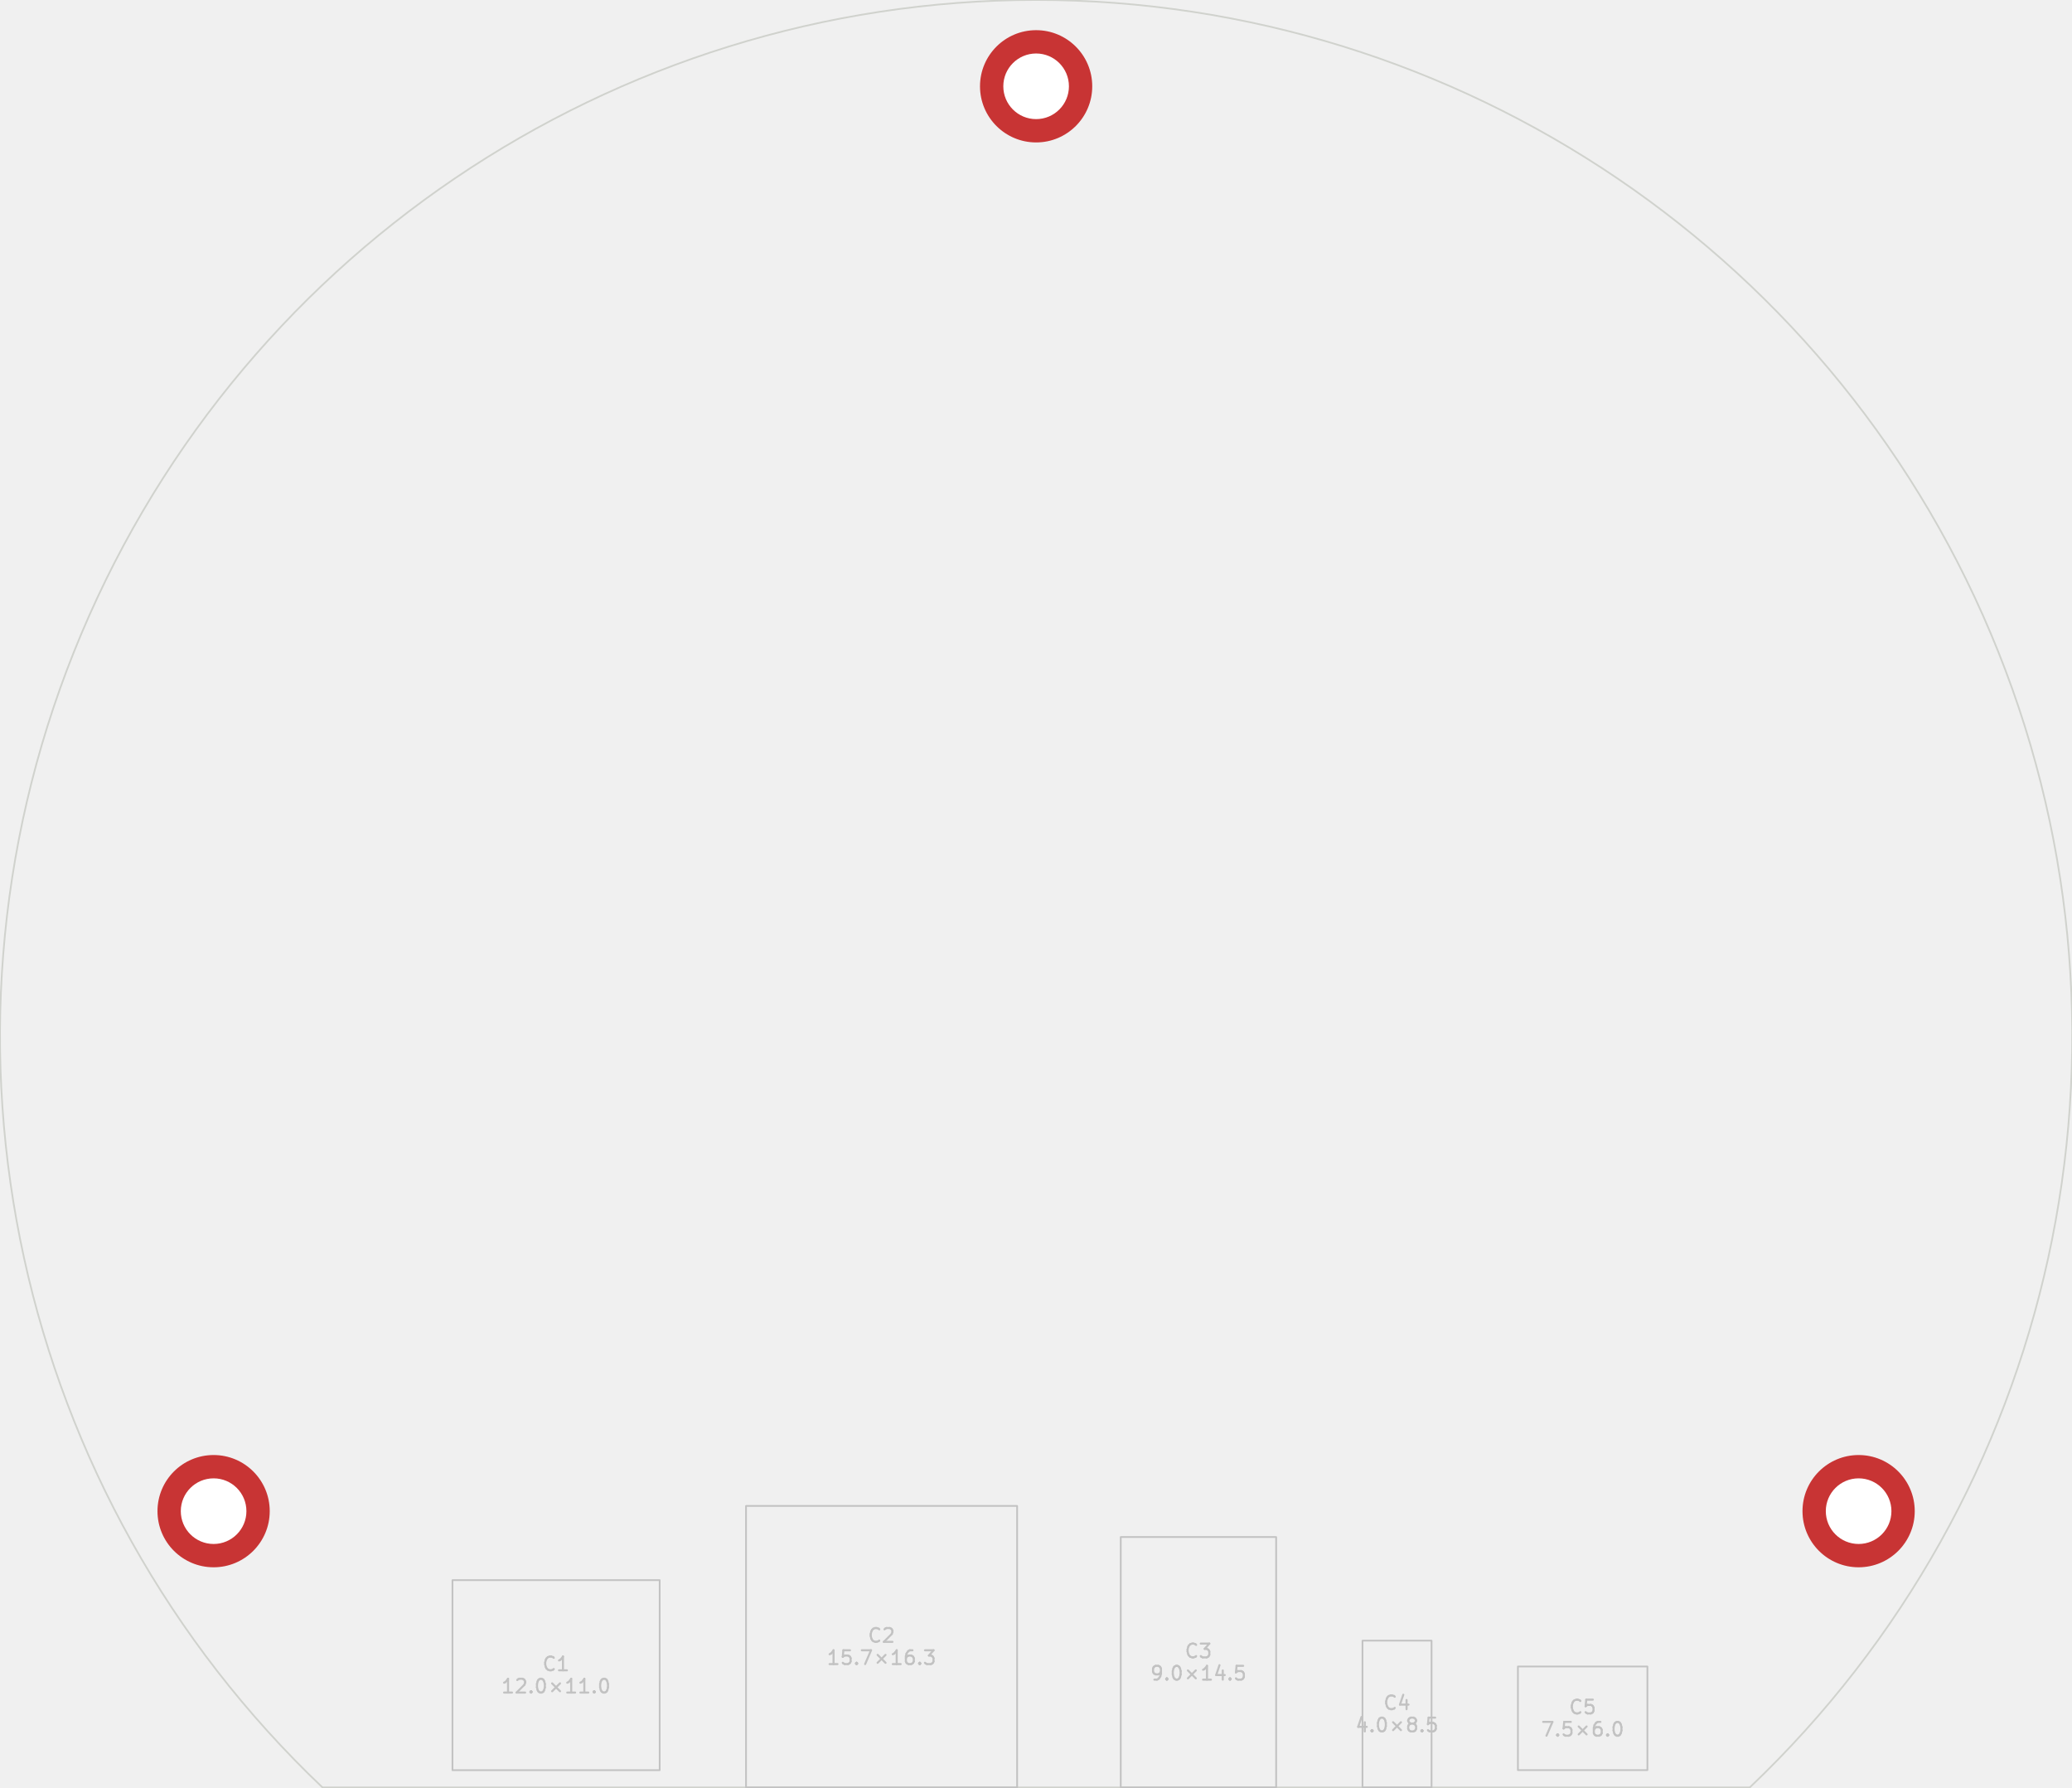
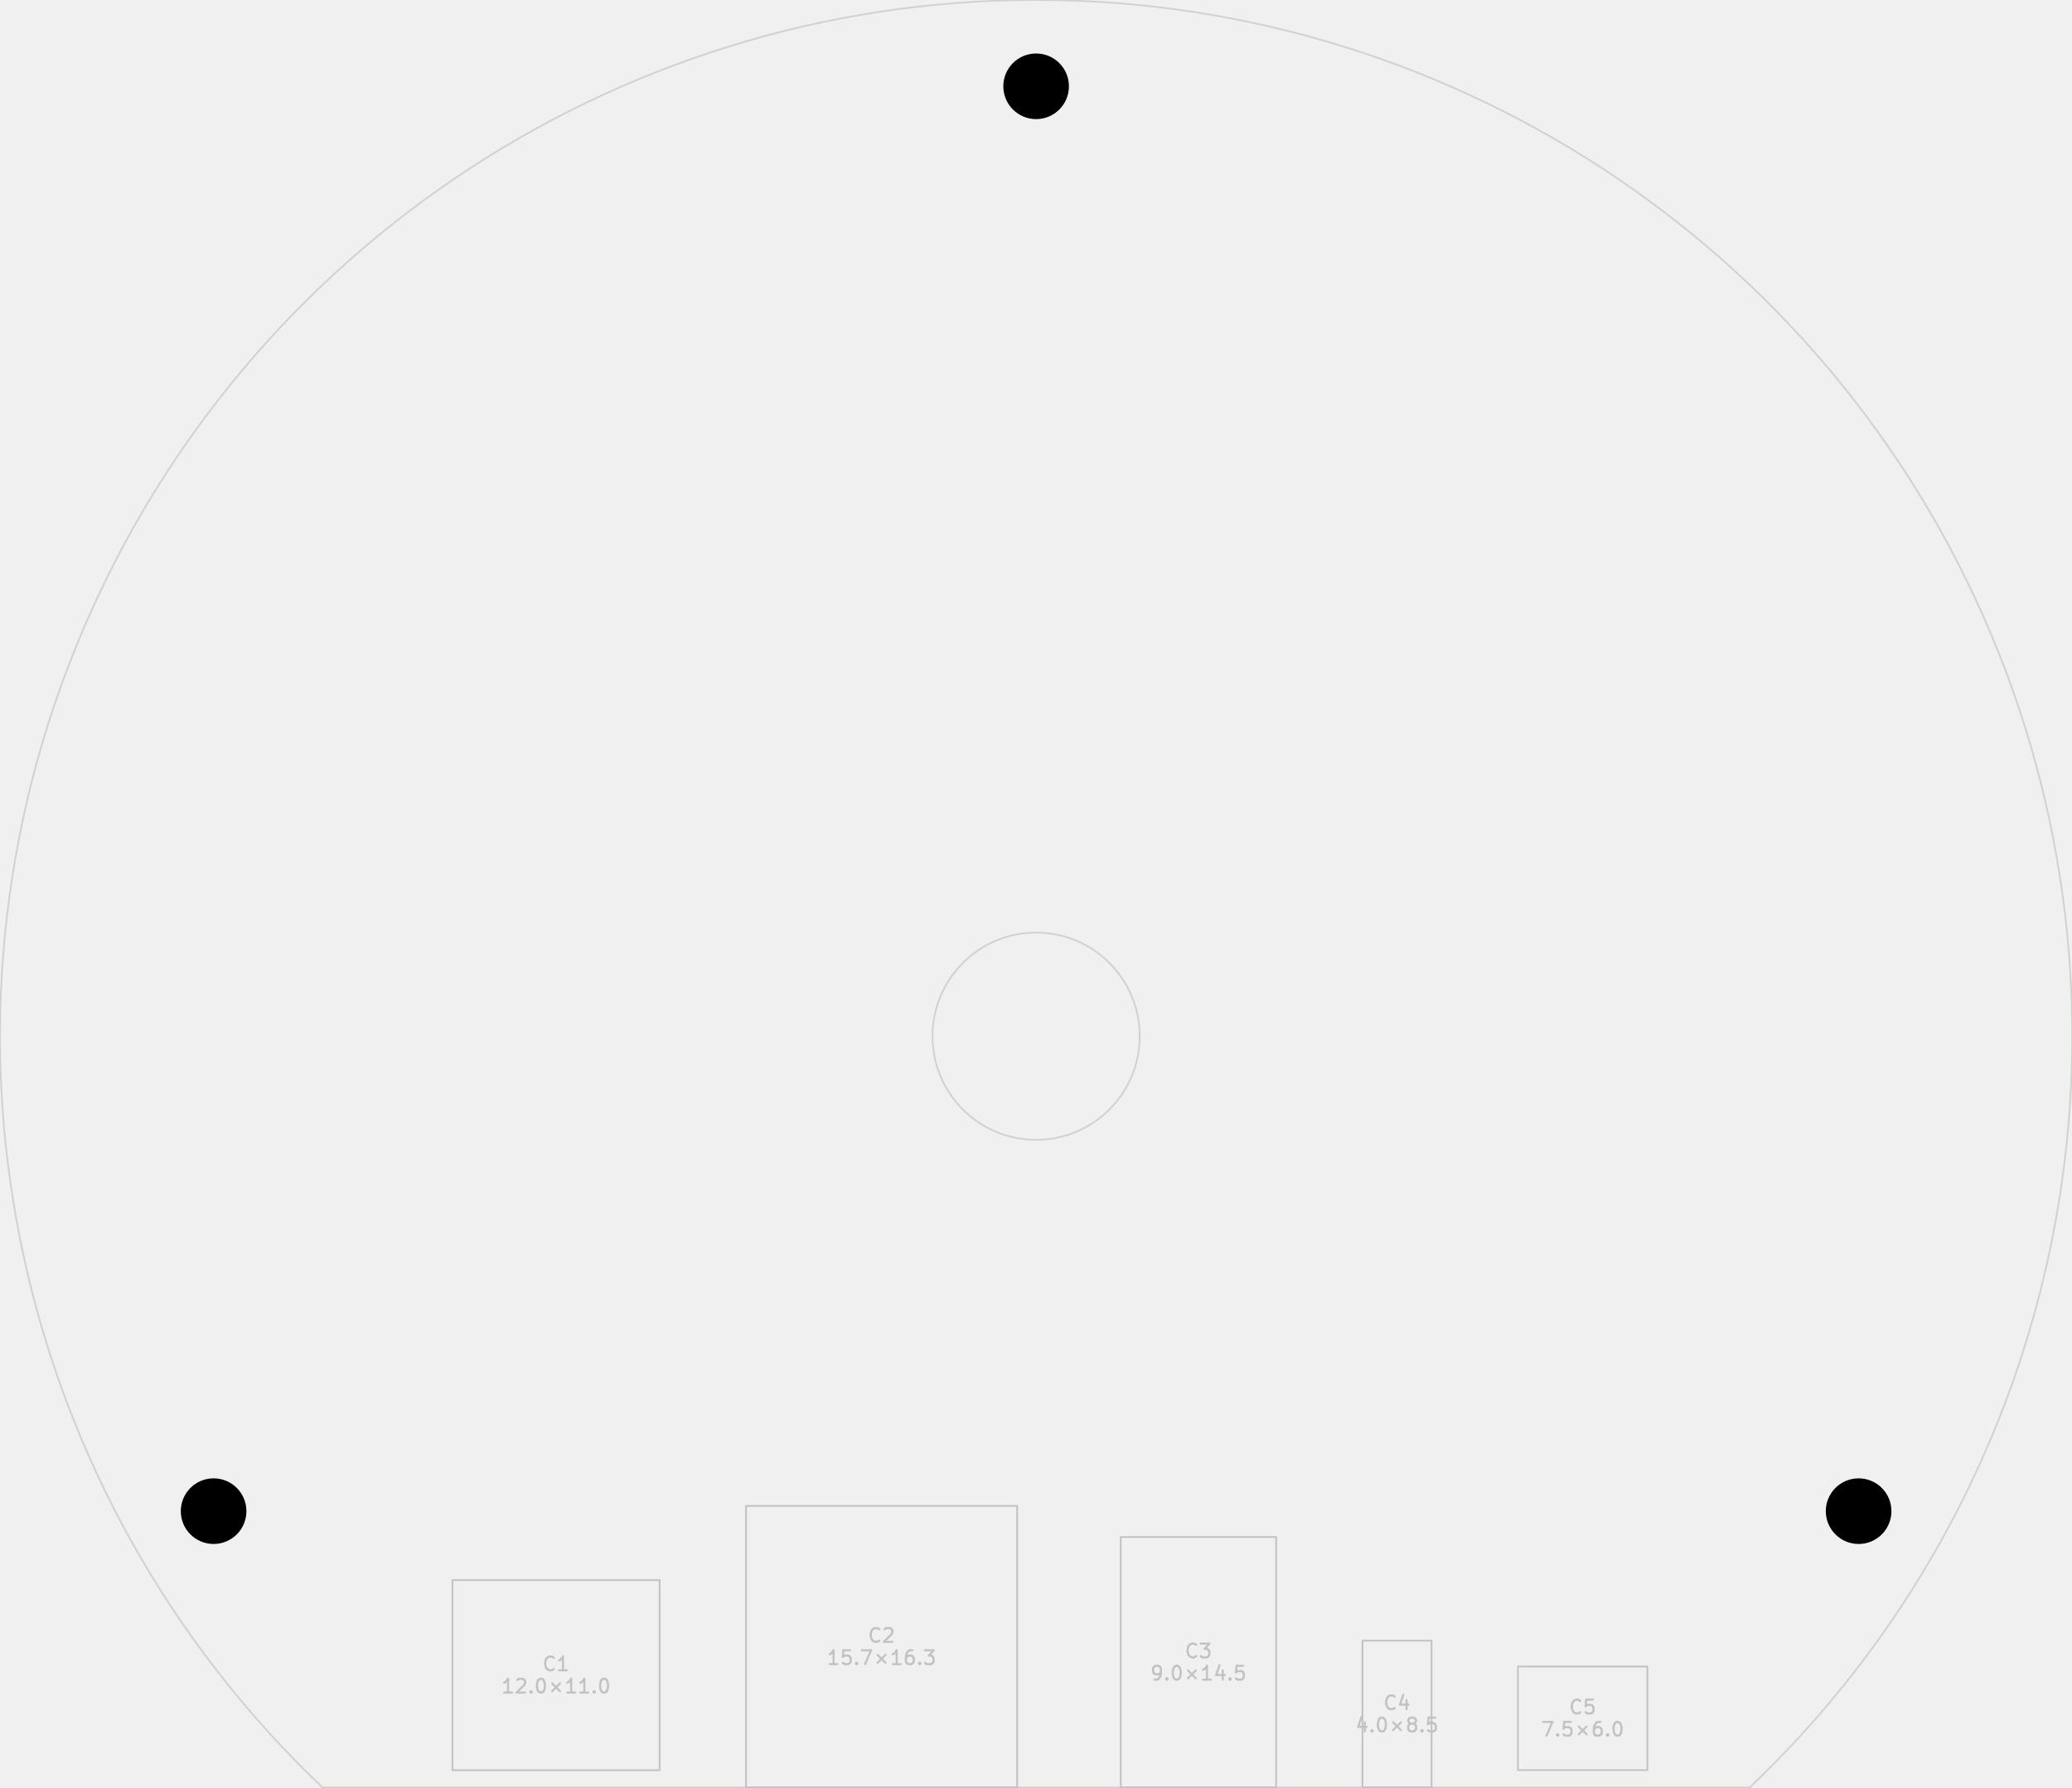
<svg xmlns="http://www.w3.org/2000/svg" version="1.1" width="119.99mm" height="103.48mm" viewBox="0 0 119.99 103.48">
  <g style="fill:#000000; fill-opacity:1;stroke:#000000; stroke-opacity:1; stroke-linecap:round; stroke-linejoin:round;" transform="translate(0 0) scale(1 1)">
</g>
  <g style="fill:none;  stroke:#D0D2CD; stroke-width:0.1; stroke-opacity:1;  stroke-linecap:round; stroke-linejoin:round;">
    <path d="M101.329 103.495 A60 60 0.0 1 0 18.675 103.495" />
    <path d="M18.675 103.495 L101.329 103.495 " />
-   </g>
-   <g style="fill:#C83434; fill-opacity:1; stroke:none;">
-     <circle cx="107.633" cy="87.498" r="3.25" />
-     <circle cx="12.37" cy="87.498" r="3.25" />
-     <circle cx="60.002" cy="4.997" r="3.25" />
+     <circle cx="60.002" cy="59.998" r="6" />
    <path style="fill:none;  stroke:#C2C2C2; stroke-width:0.1; stroke-opacity:1;  stroke-linecap:round; stroke-linejoin:round;fill:none" d="M 26.202,91.492 38.202,91.492 38.202,102.496 26.202,102.496 Z" />
  </g>
  <g style="fill:none;  stroke:#C2C2C2; stroke-width:0.12; stroke-opacity:1;  stroke-linecap:round; stroke-linejoin:round;">
    <text x="32.202" y="96.749" textLength="1.762" font-size="1.067" lengthAdjust="spacingAndGlyphs" text-anchor="middle" opacity="0" stroke-opacity="0">C1</text>
    <g class="stroked-text">
      <path d="M32.069 96.637 L32.031 96.675 " />
      <path d="M32.031 96.675 L31.916 96.713 " />
      <path d="M31.916 96.713 L31.84 96.713 " />
      <path d="M31.84 96.713 L31.726 96.675 " />
      <path d="M31.726 96.675 L31.649 96.599 " />
      <path d="M31.649 96.599 L31.611 96.523 " />
      <path d="M31.611 96.523 L31.573 96.371 " />
      <path d="M31.573 96.371 L31.573 96.256 " />
      <path d="M31.573 96.256 L31.611 96.104 " />
      <path d="M31.611 96.104 L31.649 96.028 " />
      <path d="M31.649 96.028 L31.726 95.951 " />
      <path d="M31.726 95.951 L31.84 95.913 " />
      <path d="M31.84 95.913 L31.916 95.913 " />
      <path d="M31.916 95.913 L32.031 95.951 " />
      <path d="M32.031 95.951 L32.069 95.99 " />
      <path d="M32.831 96.713 L32.373 96.713 " />
      <path d="M32.602 96.713 L32.602 95.913 " />
      <path d="M32.602 95.913 L32.526 96.028 " />
      <path d="M32.526 96.028 L32.45 96.104 " />
      <path d="M32.45 96.104 L32.373 96.142 " />
    </g>
    <text x="32.202" y="98.037" textLength="6.524" font-size="1.067" lengthAdjust="spacingAndGlyphs" text-anchor="middle" opacity="0" stroke-opacity="0">12.0×11.0</text>
    <g class="stroked-text">
      <path d="M29.649 98.001 L29.192 98.001 " />
      <path d="M29.421 98.001 L29.421 97.201 " />
      <path d="M29.421 97.201 L29.345 97.316 " />
      <path d="M29.345 97.316 L29.269 97.392 " />
      <path d="M29.269 97.392 L29.192 97.43 " />
      <path d="M29.954 97.278 L29.992 97.239 " />
      <path d="M29.992 97.239 L30.069 97.201 " />
      <path d="M30.069 97.201 L30.259 97.201 " />
      <path d="M30.259 97.201 L30.335 97.239 " />
      <path d="M30.335 97.239 L30.373 97.278 " />
      <path d="M30.373 97.278 L30.411 97.354 " />
      <path d="M30.411 97.354 L30.411 97.43 " />
      <path d="M30.411 97.43 L30.373 97.544 " />
      <path d="M30.373 97.544 L29.916 98.001 " />
      <path d="M29.916 98.001 L30.411 98.001 " />
      <path d="M30.754 97.925 L30.792 97.963 " />
      <path d="M30.792 97.963 L30.754 98.001 " />
      <path d="M30.754 98.001 L30.716 97.963 " />
      <path d="M30.716 97.963 L30.754 97.925 " />
      <path d="M30.754 97.925 L30.754 98.001 " />
      <path d="M31.288 97.201 L31.364 97.201 " />
      <path d="M31.364 97.201 L31.44 97.239 " />
      <path d="M31.44 97.239 L31.478 97.278 " />
      <path d="M31.478 97.278 L31.516 97.354 " />
      <path d="M31.516 97.354 L31.554 97.506 " />
      <path d="M31.554 97.506 L31.554 97.697 " />
      <path d="M31.554 97.697 L31.516 97.849 " />
      <path d="M31.516 97.849 L31.478 97.925 " />
      <path d="M31.478 97.925 L31.44 97.963 " />
      <path d="M31.44 97.963 L31.364 98.001 " />
      <path d="M31.364 98.001 L31.288 98.001 " />
      <path d="M31.288 98.001 L31.211 97.963 " />
      <path d="M31.211 97.963 L31.173 97.925 " />
      <path d="M31.173 97.925 L31.135 97.849 " />
      <path d="M31.135 97.849 L31.097 97.697 " />
      <path d="M31.097 97.697 L31.097 97.506 " />
      <path d="M31.097 97.506 L31.135 97.354 " />
      <path d="M31.135 97.354 L31.173 97.278 " />
      <path d="M31.173 97.278 L31.211 97.239 " />
      <path d="M31.211 97.239 L31.288 97.201 " />
      <path d="M31.973 97.468 L32.431 97.925 " />
      <path d="M32.431 97.468 L31.973 97.925 " />
      <path d="M33.307 98.001 L32.849 98.001 " />
      <path d="M33.078 98.001 L33.078 97.201 " />
      <path d="M33.078 97.201 L33.002 97.316 " />
      <path d="M33.002 97.316 L32.926 97.392 " />
      <path d="M32.926 97.392 L32.849 97.43 " />
      <path d="M34.069 98.001 L33.611 98.001 " />
      <path d="M33.84 98.001 L33.84 97.201 " />
      <path d="M33.84 97.201 L33.764 97.316 " />
      <path d="M33.764 97.316 L33.688 97.392 " />
      <path d="M33.688 97.392 L33.611 97.43 " />
      <path d="M34.411 97.925 L34.45 97.963 " />
      <path d="M34.45 97.963 L34.411 98.001 " />
      <path d="M34.411 98.001 L34.373 97.963 " />
      <path d="M34.373 97.963 L34.411 97.925 " />
      <path d="M34.411 97.925 L34.411 98.001 " />
      <path d="M34.945 97.201 L35.021 97.201 " />
      <path d="M35.021 97.201 L35.097 97.239 " />
      <path d="M35.097 97.239 L35.135 97.278 " />
      <path d="M35.135 97.278 L35.173 97.354 " />
      <path d="M35.173 97.354 L35.211 97.506 " />
      <path d="M35.211 97.506 L35.211 97.697 " />
      <path d="M35.211 97.697 L35.173 97.849 " />
      <path d="M35.173 97.849 L35.135 97.925 " />
      <path d="M35.135 97.925 L35.097 97.963 " />
      <path d="M35.097 97.963 L35.021 98.001 " />
      <path d="M35.021 98.001 L34.945 98.001 " />
      <path d="M34.945 98.001 L34.869 97.963 " />
      <path d="M34.869 97.963 L34.831 97.925 " />
      <path d="M34.831 97.925 L34.792 97.849 " />
      <path d="M34.792 97.849 L34.754 97.697 " />
      <path d="M34.754 97.697 L34.754 97.506 " />
      <path d="M34.754 97.506 L34.792 97.354 " />
      <path d="M34.792 97.354 L34.831 97.278 " />
      <path d="M34.831 97.278 L34.869 97.239 " />
      <path d="M34.869 97.239 L34.945 97.201 " />
    </g>
    <path style="fill:none;  stroke:#C2C2C2; stroke-width:0.1; stroke-opacity:1;  stroke-linecap:round; stroke-linejoin:round;fill:none" d="M 43.202,87.195 58.902,87.195 58.902,103.495 43.202,103.495 Z" />
  </g>
  <g style="fill:none;  stroke:#C2C2C2; stroke-width:0.12; stroke-opacity:1;  stroke-linecap:round; stroke-linejoin:round;">
    <text x="51.052" y="95.101" textLength="1.762" font-size="1.067" lengthAdjust="spacingAndGlyphs" text-anchor="middle" opacity="0" stroke-opacity="0">C2</text>
    <g class="stroked-text">
      <path d="M50.919 94.989 L50.88 95.027 " />
      <path d="M50.88 95.027 L50.766 95.065 " />
      <path d="M50.766 95.065 L50.69 95.065 " />
      <path d="M50.69 95.065 L50.576 95.027 " />
      <path d="M50.576 95.027 L50.499 94.951 " />
      <path d="M50.499 94.951 L50.461 94.875 " />
      <path d="M50.461 94.875 L50.423 94.722 " />
      <path d="M50.423 94.722 L50.423 94.608 " />
      <path d="M50.423 94.608 L50.461 94.456 " />
      <path d="M50.461 94.456 L50.499 94.38 " />
      <path d="M50.499 94.38 L50.576 94.303 " />
      <path d="M50.576 94.303 L50.69 94.265 " />
      <path d="M50.69 94.265 L50.766 94.265 " />
      <path d="M50.766 94.265 L50.88 94.303 " />
      <path d="M50.88 94.303 L50.919 94.341 " />
      <path d="M51.223 94.341 L51.261 94.303 " />
      <path d="M51.261 94.303 L51.338 94.265 " />
      <path d="M51.338 94.265 L51.528 94.265 " />
      <path d="M51.528 94.265 L51.604 94.303 " />
      <path d="M51.604 94.303 L51.642 94.341 " />
      <path d="M51.642 94.341 L51.681 94.418 " />
      <path d="M51.681 94.418 L51.681 94.494 " />
      <path d="M51.681 94.494 L51.642 94.608 " />
      <path d="M51.642 94.608 L51.185 95.065 " />
      <path d="M51.185 95.065 L51.681 95.065 " />
    </g>
    <text x="51.052" y="96.389" textLength="6.524" font-size="1.067" lengthAdjust="spacingAndGlyphs" text-anchor="middle" opacity="0" stroke-opacity="0">15.7×16.3</text>
    <g class="stroked-text">
      <path d="M48.499 96.353 L48.042 96.353 " />
      <path d="M48.271 96.353 L48.271 95.553 " />
      <path d="M48.271 95.553 L48.195 95.668 " />
      <path d="M48.195 95.668 L48.119 95.744 " />
      <path d="M48.119 95.744 L48.042 95.782 " />
      <path d="M49.223 95.553 L48.842 95.553 " />
      <path d="M48.842 95.553 L48.804 95.934 " />
      <path d="M48.804 95.934 L48.842 95.896 " />
      <path d="M48.842 95.896 L48.919 95.858 " />
      <path d="M48.919 95.858 L49.109 95.858 " />
      <path d="M49.109 95.858 L49.185 95.896 " />
      <path d="M49.185 95.896 L49.223 95.934 " />
      <path d="M49.223 95.934 L49.261 96.01 " />
      <path d="M49.261 96.01 L49.261 96.201 " />
      <path d="M49.261 96.201 L49.223 96.277 " />
      <path d="M49.223 96.277 L49.185 96.315 " />
      <path d="M49.185 96.315 L49.109 96.353 " />
      <path d="M49.109 96.353 L48.919 96.353 " />
      <path d="M48.919 96.353 L48.842 96.315 " />
      <path d="M48.842 96.315 L48.804 96.277 " />
      <path d="M49.604 96.277 L49.642 96.315 " />
      <path d="M49.642 96.315 L49.604 96.353 " />
      <path d="M49.604 96.353 L49.566 96.315 " />
      <path d="M49.566 96.315 L49.604 96.277 " />
      <path d="M49.604 96.277 L49.604 96.353 " />
      <path d="M49.909 95.553 L50.442 95.553 " />
      <path d="M50.442 95.553 L50.099 96.353 " />
      <path d="M50.823 95.82 L51.281 96.277 " />
      <path d="M51.281 95.82 L50.823 96.277 " />
      <path d="M52.157 96.353 L51.7 96.353 " />
      <path d="M51.928 96.353 L51.928 95.553 " />
      <path d="M51.928 95.553 L51.852 95.668 " />
      <path d="M51.852 95.668 L51.776 95.744 " />
      <path d="M51.776 95.744 L51.7 95.782 " />
      <path d="M52.842 95.553 L52.69 95.553 " />
      <path d="M52.69 95.553 L52.614 95.591 " />
      <path d="M52.614 95.591 L52.576 95.629 " />
      <path d="M52.576 95.629 L52.499 95.744 " />
      <path d="M52.499 95.744 L52.461 95.896 " />
      <path d="M52.461 95.896 L52.461 96.201 " />
      <path d="M52.461 96.201 L52.499 96.277 " />
      <path d="M52.499 96.277 L52.538 96.315 " />
      <path d="M52.538 96.315 L52.614 96.353 " />
      <path d="M52.614 96.353 L52.766 96.353 " />
      <path d="M52.766 96.353 L52.842 96.315 " />
      <path d="M52.842 96.315 L52.88 96.277 " />
      <path d="M52.88 96.277 L52.919 96.201 " />
      <path d="M52.919 96.201 L52.919 96.01 " />
      <path d="M52.919 96.01 L52.88 95.934 " />
      <path d="M52.88 95.934 L52.842 95.896 " />
      <path d="M52.842 95.896 L52.766 95.858 " />
      <path d="M52.766 95.858 L52.614 95.858 " />
      <path d="M52.614 95.858 L52.538 95.896 " />
      <path d="M52.538 95.896 L52.499 95.934 " />
      <path d="M52.499 95.934 L52.461 96.01 " />
      <path d="M53.261 96.277 L53.3 96.315 " />
      <path d="M53.3 96.315 L53.261 96.353 " />
      <path d="M53.261 96.353 L53.223 96.315 " />
      <path d="M53.223 96.315 L53.261 96.277 " />
      <path d="M53.261 96.277 L53.261 96.353 " />
      <path d="M53.566 95.553 L54.061 95.553 " />
      <path d="M54.061 95.553 L53.795 95.858 " />
      <path d="M53.795 95.858 L53.909 95.858 " />
      <path d="M53.909 95.858 L53.985 95.896 " />
      <path d="M53.985 95.896 L54.023 95.934 " />
      <path d="M54.023 95.934 L54.061 96.01 " />
      <path d="M54.061 96.01 L54.061 96.201 " />
      <path d="M54.061 96.201 L54.023 96.277 " />
      <path d="M54.023 96.277 L53.985 96.315 " />
      <path d="M53.985 96.315 L53.909 96.353 " />
      <path d="M53.909 96.353 L53.681 96.353 " />
      <path d="M53.681 96.353 L53.604 96.315 " />
      <path d="M53.604 96.315 L53.566 96.277 " />
    </g>
    <path style="fill:none;  stroke:#C2C2C2; stroke-width:0.1; stroke-opacity:1;  stroke-linecap:round; stroke-linejoin:round;fill:none" d="M 64.902,88.996 73.902,88.996 73.902,103.495 64.902,103.495 Z" />
  </g>
  <g style="fill:none;  stroke:#C2C2C2; stroke-width:0.12; stroke-opacity:1;  stroke-linecap:round; stroke-linejoin:round;">
    <text x="69.402" y="96.001" textLength="1.762" font-size="1.067" lengthAdjust="spacingAndGlyphs" text-anchor="middle" opacity="0" stroke-opacity="0">C3</text>
    <g class="stroked-text">
      <path d="M69.269 95.889 L69.231 95.927 " />
      <path d="M69.231 95.927 L69.116 95.965 " />
      <path d="M69.116 95.965 L69.04 95.965 " />
      <path d="M69.04 95.965 L68.926 95.927 " />
      <path d="M68.926 95.927 L68.85 95.851 " />
      <path d="M68.85 95.851 L68.811 95.775 " />
      <path d="M68.811 95.775 L68.773 95.622 " />
      <path d="M68.773 95.622 L68.773 95.508 " />
      <path d="M68.773 95.508 L68.811 95.356 " />
      <path d="M68.811 95.356 L68.85 95.28 " />
      <path d="M68.85 95.28 L68.926 95.203 " />
      <path d="M68.926 95.203 L69.04 95.165 " />
      <path d="M69.04 95.165 L69.116 95.165 " />
      <path d="M69.116 95.165 L69.231 95.203 " />
      <path d="M69.231 95.203 L69.269 95.242 " />
      <path d="M69.535 95.165 L70.031 95.165 " />
      <path d="M70.031 95.165 L69.764 95.47 " />
      <path d="M69.764 95.47 L69.878 95.47 " />
      <path d="M69.878 95.47 L69.954 95.508 " />
      <path d="M69.954 95.508 L69.992 95.546 " />
      <path d="M69.992 95.546 L70.031 95.622 " />
      <path d="M70.031 95.622 L70.031 95.813 " />
      <path d="M70.031 95.813 L69.992 95.889 " />
      <path d="M69.992 95.889 L69.954 95.927 " />
      <path d="M69.954 95.927 L69.878 95.965 " />
      <path d="M69.878 95.965 L69.65 95.965 " />
      <path d="M69.65 95.965 L69.573 95.927 " />
      <path d="M69.573 95.927 L69.535 95.889 " />
    </g>
    <text x="69.402" y="97.289" textLength="5.762" font-size="1.067" lengthAdjust="spacingAndGlyphs" text-anchor="middle" opacity="0" stroke-opacity="0">9.0×14.5</text>
    <g class="stroked-text">
      <path d="M66.85 97.253 L67.002 97.253 " />
      <path d="M67.002 97.253 L67.078 97.215 " />
      <path d="M67.078 97.215 L67.116 97.177 " />
      <path d="M67.116 97.177 L67.192 97.063 " />
      <path d="M67.192 97.063 L67.231 96.91 " />
      <path d="M67.231 96.91 L67.231 96.606 " />
      <path d="M67.231 96.606 L67.192 96.529 " />
      <path d="M67.192 96.529 L67.154 96.491 " />
      <path d="M67.154 96.491 L67.078 96.453 " />
      <path d="M67.078 96.453 L66.926 96.453 " />
      <path d="M66.926 96.453 L66.85 96.491 " />
      <path d="M66.85 96.491 L66.811 96.529 " />
      <path d="M66.811 96.529 L66.773 96.606 " />
      <path d="M66.773 96.606 L66.773 96.796 " />
      <path d="M66.773 96.796 L66.811 96.872 " />
      <path d="M66.811 96.872 L66.85 96.91 " />
      <path d="M66.85 96.91 L66.926 96.948 " />
      <path d="M66.926 96.948 L67.078 96.948 " />
      <path d="M67.078 96.948 L67.154 96.91 " />
      <path d="M67.154 96.91 L67.192 96.872 " />
      <path d="M67.192 96.872 L67.231 96.796 " />
      <path d="M67.573 97.177 L67.611 97.215 " />
      <path d="M67.611 97.215 L67.573 97.253 " />
      <path d="M67.573 97.253 L67.535 97.215 " />
      <path d="M67.535 97.215 L67.573 97.177 " />
      <path d="M67.573 97.177 L67.573 97.253 " />
      <path d="M68.107 96.453 L68.183 96.453 " />
      <path d="M68.183 96.453 L68.259 96.491 " />
      <path d="M68.259 96.491 L68.297 96.529 " />
      <path d="M68.297 96.529 L68.335 96.606 " />
      <path d="M68.335 96.606 L68.373 96.758 " />
      <path d="M68.373 96.758 L68.373 96.948 " />
      <path d="M68.373 96.948 L68.335 97.101 " />
      <path d="M68.335 97.101 L68.297 97.177 " />
      <path d="M68.297 97.177 L68.259 97.215 " />
      <path d="M68.259 97.215 L68.183 97.253 " />
      <path d="M68.183 97.253 L68.107 97.253 " />
      <path d="M68.107 97.253 L68.031 97.215 " />
      <path d="M68.031 97.215 L67.992 97.177 " />
      <path d="M67.992 97.177 L67.954 97.101 " />
      <path d="M67.954 97.101 L67.916 96.948 " />
      <path d="M67.916 96.948 L67.916 96.758 " />
      <path d="M67.916 96.758 L67.954 96.606 " />
      <path d="M67.954 96.606 L67.992 96.529 " />
      <path d="M67.992 96.529 L68.031 96.491 " />
      <path d="M68.031 96.491 L68.107 96.453 " />
      <path d="M68.792 96.72 L69.249 97.177 " />
      <path d="M69.249 96.72 L68.792 97.177 " />
      <path d="M70.126 97.253 L69.669 97.253 " />
      <path d="M69.897 97.253 L69.897 96.453 " />
      <path d="M69.897 96.453 L69.821 96.567 " />
      <path d="M69.821 96.567 L69.745 96.644 " />
      <path d="M69.745 96.644 L69.669 96.682 " />
      <path d="M70.811 96.72 L70.811 97.253 " />
      <path d="M70.621 96.415 L70.43 96.987 " />
      <path d="M70.43 96.987 L70.926 96.987 " />
      <path d="M71.231 97.177 L71.269 97.215 " />
      <path d="M71.269 97.215 L71.231 97.253 " />
      <path d="M71.231 97.253 L71.192 97.215 " />
      <path d="M71.192 97.215 L71.231 97.177 " />
      <path d="M71.231 97.177 L71.231 97.253 " />
      <path d="M71.992 96.453 L71.611 96.453 " />
      <path d="M71.611 96.453 L71.573 96.834 " />
      <path d="M71.573 96.834 L71.611 96.796 " />
      <path d="M71.611 96.796 L71.688 96.758 " />
      <path d="M71.688 96.758 L71.878 96.758 " />
      <path d="M71.878 96.758 L71.954 96.796 " />
      <path d="M71.954 96.796 L71.992 96.834 " />
      <path d="M71.992 96.834 L72.031 96.91 " />
      <path d="M72.031 96.91 L72.031 97.101 " />
      <path d="M72.031 97.101 L71.992 97.177 " />
      <path d="M71.992 97.177 L71.954 97.215 " />
      <path d="M71.954 97.215 L71.878 97.253 " />
      <path d="M71.878 97.253 L71.688 97.253 " />
      <path d="M71.688 97.253 L71.611 97.215 " />
      <path d="M71.611 97.215 L71.573 97.177 " />
    </g>
    <path style="fill:none;  stroke:#C2C2C2; stroke-width:0.1; stroke-opacity:1;  stroke-linecap:round; stroke-linejoin:round;fill:none" d="M 78.902,94.996 82.902,94.996 82.902,103.495 78.902,103.495 Z" />
  </g>
  <g style="fill:none;  stroke:#C2C2C2; stroke-width:0.12; stroke-opacity:1;  stroke-linecap:round; stroke-linejoin:round;">
    <text x="80.902" y="99.001" textLength="1.762" font-size="1.067" lengthAdjust="spacingAndGlyphs" text-anchor="middle" opacity="0" stroke-opacity="0">C4</text>
    <g class="stroked-text">
      <path d="M80.769 98.889 L80.731 98.927 " />
      <path d="M80.731 98.927 L80.616 98.965 " />
      <path d="M80.616 98.965 L80.54 98.965 " />
      <path d="M80.54 98.965 L80.426 98.927 " />
      <path d="M80.426 98.927 L80.35 98.851 " />
      <path d="M80.35 98.851 L80.311 98.775 " />
      <path d="M80.311 98.775 L80.273 98.622 " />
      <path d="M80.273 98.622 L80.273 98.508 " />
      <path d="M80.273 98.508 L80.311 98.356 " />
      <path d="M80.311 98.356 L80.35 98.28 " />
      <path d="M80.35 98.28 L80.426 98.203 " />
      <path d="M80.426 98.203 L80.54 98.165 " />
      <path d="M80.54 98.165 L80.616 98.165 " />
      <path d="M80.616 98.165 L80.731 98.203 " />
      <path d="M80.731 98.203 L80.769 98.242 " />
      <path d="M81.454 98.432 L81.454 98.965 " />
      <path d="M81.264 98.127 L81.073 98.699 " />
      <path d="M81.073 98.699 L81.569 98.699 " />
    </g>
    <text x="80.902" y="100.289" textLength="5" font-size="1.067" lengthAdjust="spacingAndGlyphs" text-anchor="middle" opacity="0" stroke-opacity="0">4.0×8.5</text>
    <g class="stroked-text">
      <path d="M79.035 99.72 L79.035 100.253 " />
      <path d="M78.845 99.415 L78.654 99.987 " />
      <path d="M78.654 99.987 L79.15 99.987 " />
      <path d="M79.454 100.177 L79.492 100.215 " />
      <path d="M79.492 100.215 L79.454 100.253 " />
      <path d="M79.454 100.253 L79.416 100.215 " />
      <path d="M79.416 100.215 L79.454 100.177 " />
      <path d="M79.454 100.177 L79.454 100.253 " />
      <path d="M79.988 99.453 L80.064 99.453 " />
      <path d="M80.064 99.453 L80.14 99.491 " />
      <path d="M80.14 99.491 L80.178 99.529 " />
      <path d="M80.178 99.529 L80.216 99.606 " />
      <path d="M80.216 99.606 L80.254 99.758 " />
      <path d="M80.254 99.758 L80.254 99.948 " />
      <path d="M80.254 99.948 L80.216 100.101 " />
      <path d="M80.216 100.101 L80.178 100.177 " />
      <path d="M80.178 100.177 L80.14 100.215 " />
      <path d="M80.14 100.215 L80.064 100.253 " />
      <path d="M80.064 100.253 L79.988 100.253 " />
      <path d="M79.988 100.253 L79.911 100.215 " />
      <path d="M79.911 100.215 L79.873 100.177 " />
      <path d="M79.873 100.177 L79.835 100.101 " />
      <path d="M79.835 100.101 L79.797 99.948 " />
      <path d="M79.797 99.948 L79.797 99.758 " />
      <path d="M79.797 99.758 L79.835 99.606 " />
      <path d="M79.835 99.606 L79.873 99.529 " />
      <path d="M79.873 99.529 L79.911 99.491 " />
      <path d="M79.911 99.491 L79.988 99.453 " />
      <path d="M80.673 99.72 L81.13 100.177 " />
      <path d="M81.13 99.72 L80.673 100.177 " />
      <path d="M81.702 99.796 L81.626 99.758 " />
      <path d="M81.626 99.758 L81.588 99.72 " />
      <path d="M81.588 99.72 L81.549 99.644 " />
      <path d="M81.549 99.644 L81.549 99.606 " />
      <path d="M81.549 99.606 L81.588 99.529 " />
      <path d="M81.588 99.529 L81.626 99.491 " />
      <path d="M81.626 99.491 L81.702 99.453 " />
      <path d="M81.702 99.453 L81.854 99.453 " />
      <path d="M81.854 99.453 L81.93 99.491 " />
      <path d="M81.93 99.491 L81.969 99.529 " />
      <path d="M81.969 99.529 L82.007 99.606 " />
      <path d="M82.007 99.606 L82.007 99.644 " />
      <path d="M82.007 99.644 L81.969 99.72 " />
      <path d="M81.969 99.72 L81.93 99.758 " />
      <path d="M81.93 99.758 L81.854 99.796 " />
      <path d="M81.854 99.796 L81.702 99.796 " />
      <path d="M81.702 99.796 L81.626 99.834 " />
      <path d="M81.626 99.834 L81.588 99.872 " />
      <path d="M81.588 99.872 L81.549 99.948 " />
      <path d="M81.549 99.948 L81.549 100.101 " />
      <path d="M81.549 100.101 L81.588 100.177 " />
      <path d="M81.588 100.177 L81.626 100.215 " />
      <path d="M81.626 100.215 L81.702 100.253 " />
      <path d="M81.702 100.253 L81.854 100.253 " />
      <path d="M81.854 100.253 L81.93 100.215 " />
      <path d="M81.93 100.215 L81.969 100.177 " />
      <path d="M81.969 100.177 L82.007 100.101 " />
      <path d="M82.007 100.101 L82.007 99.948 " />
      <path d="M82.007 99.948 L81.969 99.872 " />
      <path d="M81.969 99.872 L81.93 99.834 " />
      <path d="M81.93 99.834 L81.854 99.796 " />
      <path d="M82.35 100.177 L82.388 100.215 " />
      <path d="M82.388 100.215 L82.35 100.253 " />
      <path d="M82.35 100.253 L82.311 100.215 " />
      <path d="M82.311 100.215 L82.35 100.177 " />
      <path d="M82.35 100.177 L82.35 100.253 " />
      <path d="M83.111 99.453 L82.731 99.453 " />
      <path d="M82.731 99.453 L82.692 99.834 " />
      <path d="M82.692 99.834 L82.731 99.796 " />
      <path d="M82.731 99.796 L82.807 99.758 " />
      <path d="M82.807 99.758 L82.997 99.758 " />
      <path d="M82.997 99.758 L83.073 99.796 " />
      <path d="M83.073 99.796 L83.111 99.834 " />
      <path d="M83.111 99.834 L83.15 99.91 " />
      <path d="M83.15 99.91 L83.15 100.101 " />
      <path d="M83.15 100.101 L83.111 100.177 " />
      <path d="M83.111 100.177 L83.073 100.215 " />
      <path d="M83.073 100.215 L82.997 100.253 " />
      <path d="M82.997 100.253 L82.807 100.253 " />
      <path d="M82.807 100.253 L82.731 100.215 " />
      <path d="M82.731 100.215 L82.692 100.177 " />
    </g>
    <path style="fill:none;  stroke:#C2C2C2; stroke-width:0.1; stroke-opacity:1;  stroke-linecap:round; stroke-linejoin:round;fill:none" d="M 87.902,96.492 95.402,96.492 95.402,102.492 87.902,102.492 Z" />
  </g>
  <g style="fill:none;  stroke:#C2C2C2; stroke-width:0.12; stroke-opacity:1;  stroke-linecap:round; stroke-linejoin:round;">
    <text x="91.652" y="99.248" textLength="1.762" font-size="1.067" lengthAdjust="spacingAndGlyphs" text-anchor="middle" opacity="0" stroke-opacity="0">C5</text>
    <g class="stroked-text">
      <path d="M91.519 99.135 L91.481 99.173 " />
      <path d="M91.481 99.173 L91.366 99.211 " />
      <path d="M91.366 99.211 L91.29 99.211 " />
      <path d="M91.29 99.211 L91.176 99.173 " />
      <path d="M91.176 99.173 L91.1 99.097 " />
      <path d="M91.1 99.097 L91.061 99.021 " />
      <path d="M91.061 99.021 L91.023 98.868 " />
      <path d="M91.023 98.868 L91.023 98.754 " />
      <path d="M91.023 98.754 L91.061 98.602 " />
      <path d="M91.061 98.602 L91.1 98.526 " />
      <path d="M91.1 98.526 L91.176 98.45 " />
      <path d="M91.176 98.45 L91.29 98.411 " />
      <path d="M91.29 98.411 L91.366 98.411 " />
      <path d="M91.366 98.411 L91.481 98.45 " />
      <path d="M91.481 98.45 L91.519 98.488 " />
      <path d="M92.242 98.411 L91.861 98.411 " />
      <path d="M91.861 98.411 L91.823 98.792 " />
      <path d="M91.823 98.792 L91.861 98.754 " />
      <path d="M91.861 98.754 L91.938 98.716 " />
      <path d="M91.938 98.716 L92.128 98.716 " />
      <path d="M92.128 98.716 L92.204 98.754 " />
      <path d="M92.204 98.754 L92.242 98.792 " />
      <path d="M92.242 98.792 L92.281 98.868 " />
      <path d="M92.281 98.868 L92.281 99.059 " />
      <path d="M92.281 99.059 L92.242 99.135 " />
      <path d="M92.242 99.135 L92.204 99.173 " />
      <path d="M92.204 99.173 L92.128 99.211 " />
      <path d="M92.128 99.211 L91.938 99.211 " />
      <path d="M91.938 99.211 L91.861 99.173 " />
      <path d="M91.861 99.173 L91.823 99.135 " />
    </g>
    <text x="91.652" y="100.535" textLength="5" font-size="1.067" lengthAdjust="spacingAndGlyphs" text-anchor="middle" opacity="0" stroke-opacity="0">7.5×6.0</text>
    <g class="stroked-text">
      <path d="M89.366 99.699 L89.9 99.699 " />
      <path d="M89.9 99.699 L89.557 100.499 " />
      <path d="M90.204 100.423 L90.242 100.461 " />
      <path d="M90.242 100.461 L90.204 100.499 " />
      <path d="M90.204 100.499 L90.166 100.461 " />
      <path d="M90.166 100.461 L90.204 100.423 " />
      <path d="M90.204 100.423 L90.204 100.499 " />
      <path d="M90.966 99.699 L90.585 99.699 " />
      <path d="M90.585 99.699 L90.547 100.08 " />
      <path d="M90.547 100.08 L90.585 100.042 " />
      <path d="M90.585 100.042 L90.661 100.004 " />
      <path d="M90.661 100.004 L90.852 100.004 " />
      <path d="M90.852 100.004 L90.928 100.042 " />
      <path d="M90.928 100.042 L90.966 100.08 " />
      <path d="M90.966 100.08 L91.004 100.156 " />
      <path d="M91.004 100.156 L91.004 100.347 " />
      <path d="M91.004 100.347 L90.966 100.423 " />
      <path d="M90.966 100.423 L90.928 100.461 " />
      <path d="M90.928 100.461 L90.852 100.499 " />
      <path d="M90.852 100.499 L90.661 100.499 " />
      <path d="M90.661 100.499 L90.585 100.461 " />
      <path d="M90.585 100.461 L90.547 100.423 " />
      <path d="M91.423 99.966 L91.88 100.423 " />
      <path d="M91.88 99.966 L91.423 100.423 " />
      <path d="M92.68 99.699 L92.528 99.699 " />
      <path d="M92.528 99.699 L92.452 99.737 " />
      <path d="M92.452 99.737 L92.414 99.775 " />
      <path d="M92.414 99.775 L92.338 99.89 " />
      <path d="M92.338 99.89 L92.299 100.042 " />
      <path d="M92.299 100.042 L92.299 100.347 " />
      <path d="M92.299 100.347 L92.338 100.423 " />
      <path d="M92.338 100.423 L92.376 100.461 " />
      <path d="M92.376 100.461 L92.452 100.499 " />
      <path d="M92.452 100.499 L92.604 100.499 " />
      <path d="M92.604 100.499 L92.68 100.461 " />
      <path d="M92.68 100.461 L92.719 100.423 " />
      <path d="M92.719 100.423 L92.757 100.347 " />
      <path d="M92.757 100.347 L92.757 100.156 " />
      <path d="M92.757 100.156 L92.719 100.08 " />
      <path d="M92.719 100.08 L92.68 100.042 " />
      <path d="M92.68 100.042 L92.604 100.004 " />
      <path d="M92.604 100.004 L92.452 100.004 " />
      <path d="M92.452 100.004 L92.376 100.042 " />
      <path d="M92.376 100.042 L92.338 100.08 " />
      <path d="M92.338 100.08 L92.299 100.156 " />
      <path d="M93.1 100.423 L93.138 100.461 " />
      <path d="M93.138 100.461 L93.1 100.499 " />
      <path d="M93.1 100.499 L93.061 100.461 " />
      <path d="M93.061 100.461 L93.1 100.423 " />
      <path d="M93.1 100.423 L93.1 100.499 " />
      <path d="M93.633 99.699 L93.709 99.699 " />
      <path d="M93.709 99.699 L93.785 99.737 " />
      <path d="M93.785 99.737 L93.823 99.775 " />
      <path d="M93.823 99.775 L93.861 99.852 " />
      <path d="M93.861 99.852 L93.9 100.004 " />
      <path d="M93.9 100.004 L93.9 100.195 " />
      <path d="M93.9 100.195 L93.861 100.347 " />
      <path d="M93.861 100.347 L93.823 100.423 " />
      <path d="M93.823 100.423 L93.785 100.461 " />
      <path d="M93.785 100.461 L93.709 100.499 " />
      <path d="M93.709 100.499 L93.633 100.499 " />
      <path d="M93.633 100.499 L93.557 100.461 " />
      <path d="M93.557 100.461 L93.519 100.423 " />
      <path d="M93.519 100.423 L93.481 100.347 " />
      <path d="M93.481 100.347 L93.442 100.195 " />
      <path d="M93.442 100.195 L93.442 100.004 " />
      <path d="M93.442 100.004 L93.481 99.852 " />
      <path d="M93.481 99.852 L93.519 99.775 " />
      <path d="M93.519 99.775 L93.557 99.737 " />
      <path d="M93.557 99.737 L93.633 99.699 " />
    </g>
  </g>
-   <g style="fill:#FFFFFF; fill-opacity:1; stroke:none;">
+   <g style="fill:#000000; fill-opacity:1; stroke:none;">
    <circle cx="107.633" cy="87.498" r="1.9" />
-   </g>
-   <g style="fill:#FFFFFF; fill-opacity:1; stroke:none;">
    <circle cx="12.37" cy="87.498" r="1.9" />
-   </g>
-   <g style="fill:#FFFFFF; fill-opacity:1; stroke:none;">
    <circle cx="60.002" cy="4.997" r="1.9" />
  </g>
</svg>
